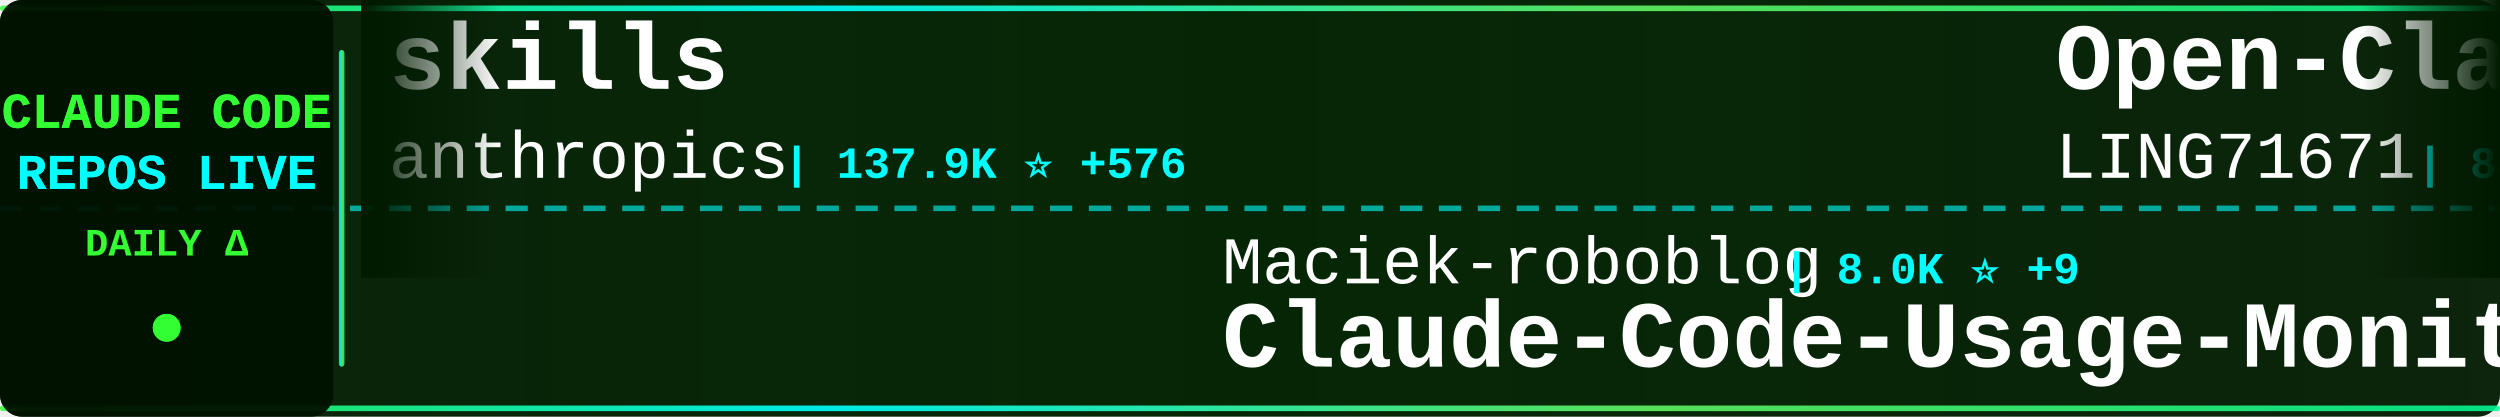
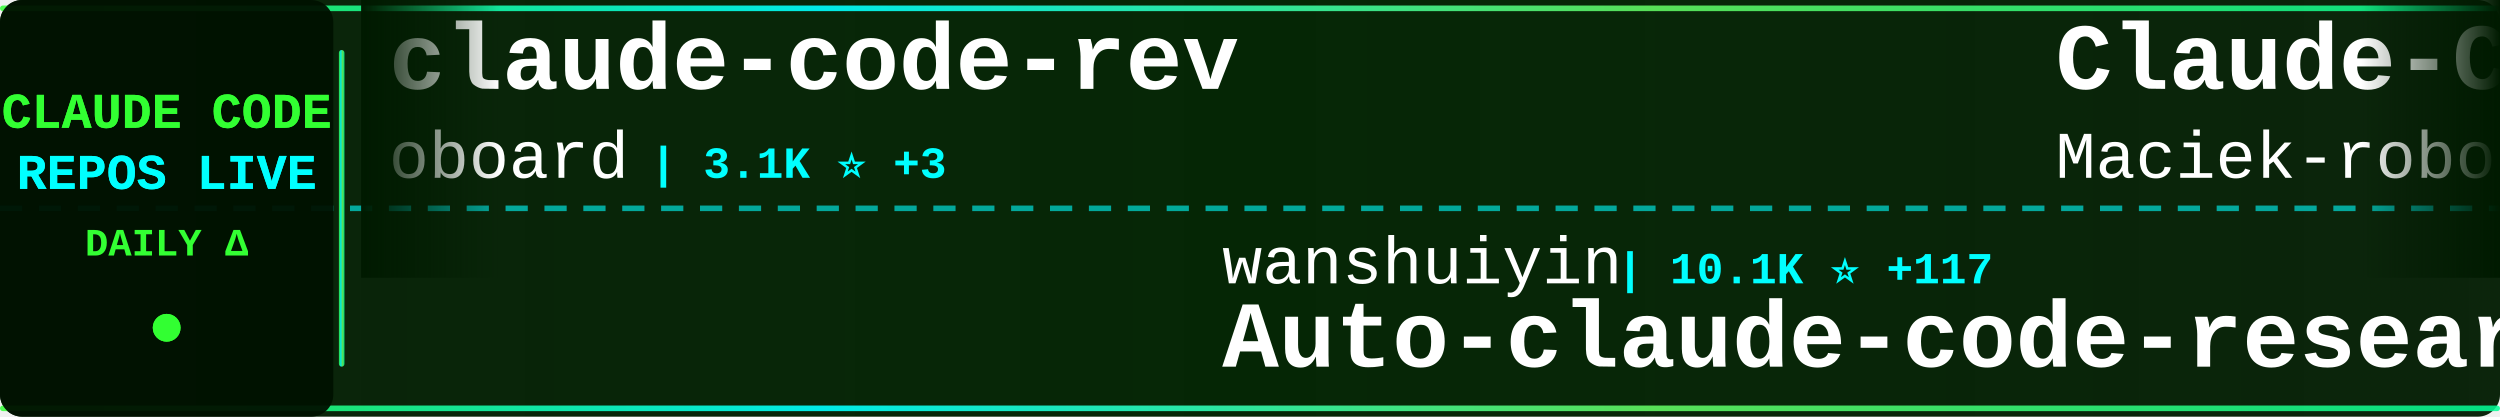
<svg xmlns="http://www.w3.org/2000/svg" width="900" height="150">
  <defs>
    <linearGradient id="tickerBg" x1="0%" y1="0%" x2="100%" y2="0%">
      <stop offset="0%" style="stop-color:#001a00;stop-opacity:0.95" />
      <stop offset="50%" style="stop-color:#002200;stop-opacity:0.98" />
      <stop offset="100%" style="stop-color:#001a00;stop-opacity:0.95" />
    </linearGradient>
    <linearGradient id="borderGrad" x1="0%" y1="0%" x2="100%" y2="0%">
      <stop offset="0%" style="stop-color:#33ff33;stop-opacity:0.85">
        <animate attributeName="stop-opacity" values="0.85;1;0.85" dur="2s" repeatCount="indefinite" />
      </stop>
      <stop offset="33%" style="stop-color:#00ffff;stop-opacity:0.9">
        <animate attributeName="stop-opacity" values="0.9;1;0.9" dur="2.2s" repeatCount="indefinite" />
      </stop>
      <stop offset="66%" style="stop-color:#66ff66;stop-opacity:0.85">
        <animate attributeName="stop-opacity" values="0.85;1;0.85" dur="1.8s" repeatCount="indefinite" />
      </stop>
      <stop offset="100%" style="stop-color:#00ff99;stop-opacity:0.85">
        <animate attributeName="stop-opacity" values="0.85;1;0.85" dur="2s" repeatCount="indefinite" />
      </stop>
    </linearGradient>
    <filter id="textGlow">
      <feGaussianBlur stdDeviation="0.1" result="coloredBlur" />
      <feMerge>
        <feMergeNode in="coloredBlur" />
        <feMergeNode in="SourceGraphic" />
      </feMerge>
    </filter>
    <filter id="metricGlow">
      <feGaussianBlur stdDeviation="0.2" result="coloredBlur" />
      <feMerge>
        <feMergeNode in="coloredBlur" />
        <feMergeNode in="SourceGraphic" />
      </feMerge>
    </filter>
    <linearGradient id="leftFade" x1="0%" y1="0%" x2="100%" y2="0%">
      <stop offset="0%" style="stop-color:#001a00;stop-opacity:1" />
      <stop offset="100%" style="stop-color:#001a00;stop-opacity:0" />
    </linearGradient>
    <linearGradient id="rightFade" x1="0%" y1="0%" x2="100%" y2="0%">
      <stop offset="0%" style="stop-color:#001a00;stop-opacity:0" />
      <stop offset="100%" style="stop-color:#001a00;stop-opacity:1" />
    </linearGradient>
  </defs>
  <rect width="900" height="150" fill="url(#tickerBg)" rx="8" />
  <rect x="0" y="2" width="900" height="2" fill="url(#borderGrad)" rx="1" />
  <rect x="0" y="146" width="900" height="2" fill="url(#borderGrad)" rx="1" />
  <line x1="0" y1="75" x2="900" y2="75" stroke="#00ffff" stroke-width="2" stroke-dasharray="8 6" opacity="0.6" />
  <rect x="0" y="0" width="120" height="150" fill="#001100" opacity="0.95" rx="8" />
  <text x="60" y="46" font-family="'Courier New', monospace" font-size="18" font-weight="bold" fill="#33ff33" text-anchor="middle" filter="url(#textGlow)">
    CLAUDE CODE
  </text>
  <text x="60" y="68" font-family="'Courier New', monospace" font-size="18" font-weight="bold" fill="#00ffff" text-anchor="middle" filter="url(#textGlow)">
    REPOS LIVE
  </text>
  <text x="60" y="92" font-family="'Courier New', monospace" font-size="14" font-weight="bold" fill="#33ff33" text-anchor="middle">
    DAILY Δ
  </text>
  <circle cx="60" cy="118" r="5" fill="#33ff33" filter="url(#metricGlow)">
    <animate attributeName="r" values="4;6;4" dur="1.5s" repeatCount="indefinite" />
    <animate attributeName="opacity" values="0.6;1;0.6" dur="1.5s" repeatCount="indefinite" />
  </circle>
  <rect x="122" y="18" width="2" height="114" fill="url(#borderGrad)" rx="1" />
  <clipPath id="tickerClip">
    <rect x="130" y="0" width="770" height="150" />
  </clipPath>
  <g clip-path="url(#tickerClip)">
    <g id="tickerItems">
      <animateTransform attributeName="transform" attributeType="XML" type="translate" from="0 0" to="-3000 0" dur="54s" repeatCount="indefinite" />
      <g transform="translate(0, 0)">
-         <text x="140" y="32" font-family="'Courier New', monospace" font-size="34" font-weight="bold" fill="#ffffff">skills</text>
-         <text x="140" y="64" font-family="'Courier New', monospace" font-size="24" font-weight="normal" fill="#ffffff" opacity="1.0">anthropics</text>
-         <text x="282" y="64" font-family="'Courier New', monospace" font-size="16" font-weight="bold" fill="#00ffff"> | 137.9K ⭐ +576</text>
+         <text x="140" y="32" font-family="'Courier New', monospace" font-size="34" font-weight="bold" fill="#ffffff">claude-code-rev</text>
+         <text x="140" y="64" font-family="'Courier New', monospace" font-size="24" font-weight="normal" fill="#ffffff" opacity="1.0">oboard</text>
+         <text x="234" y="64" font-family="'Courier New', monospace" font-size="16" font-weight="bold" fill="#00ffff"> | 3.1K ⭐ +3</text>
      </g>
      <g transform="translate(300, 0)">
-         <text x="140" y="102" font-family="'Courier New', monospace" font-size="24" font-weight="normal" fill="#ffffff" opacity="1.0">Maciek-roboblog</text>
-         <text x="342" y="102" font-family="'Courier New', monospace" font-size="16" font-weight="bold" fill="#00ffff"> | 8.0K ⭐ +9</text>
-         <text x="140" y="132" font-family="'Courier New', monospace" font-size="34" font-weight="bold" fill="#ffffff">Claude-Code-Usage-Monito...</text>
+         <text x="140" y="102" font-family="'Courier New', monospace" font-size="24" font-weight="normal" fill="#ffffff" opacity="1.0">wanshuiyin</text>
+         <text x="282" y="102" font-family="'Courier New', monospace" font-size="16" font-weight="bold" fill="#00ffff"> | 10.1K ⭐ +117</text>
+         <text x="140" y="132" font-family="'Courier New', monospace" font-size="34" font-weight="bold" fill="#ffffff">Auto-claude-code-researc...</text>
      </g>
      <g transform="translate(600, 0)">
-         <text x="140" y="32" font-family="'Courier New', monospace" font-size="34" font-weight="bold" fill="#ffffff">Open-ClaudeCode</text>
-         <text x="140" y="64" font-family="'Courier New', monospace" font-size="24" font-weight="normal" fill="#ffffff" opacity="1.0">LING71671</text>
-         <text x="270" y="64" font-family="'Courier New', monospace" font-size="16" font-weight="bold" fill="#00ffff"> | 847 ⭐ +3</text>
+         <text x="140" y="32" font-family="'Courier New', monospace" font-size="34" font-weight="bold" fill="#ffffff">Claude-Code-Usage-Monito...</text>
+         <text x="140" y="64" font-family="'Courier New', monospace" font-size="24" font-weight="normal" fill="#ffffff" opacity="1.0">Maciek-roboblog</text>
+         <text x="342" y="64" font-family="'Courier New', monospace" font-size="16" font-weight="bold" fill="#00ffff"> | 8.0K ⭐ +12</text>
      </g>
      <g transform="translate(900, 0)">
-         <text x="140" y="102" font-family="'Courier New', monospace" font-size="24" font-weight="normal" fill="#ffffff" opacity="1.0">https-deeplearning-ai</text>
-         <text x="414" y="102" font-family="'Courier New', monospace" font-size="16" font-weight="bold" fill="#00ffff"> | 514 ⭐ +1</text>
-         <text x="140" y="132" font-family="'Courier New', monospace" font-size="34" font-weight="bold" fill="#ffffff">sc-claude-code-files</text>
+         <text x="140" y="102" font-family="'Courier New', monospace" font-size="24" font-weight="normal" fill="#ffffff" opacity="1.0">Alishahryar1</text>
+         <text x="306" y="102" font-family="'Courier New', monospace" font-size="16" font-weight="bold" fill="#00ffff"> | 26.7K ⭐ +786</text>
+         <text x="140" y="132" font-family="'Courier New', monospace" font-size="34" font-weight="bold" fill="#ffffff">free-claude-code</text>
      </g>
      <g transform="translate(1200, 0)">
-         <text x="140" y="32" font-family="'Courier New', monospace" font-size="34" font-weight="bold" fill="#ffffff">claude-code-system-promp...</text>
-         <text x="140" y="64" font-family="'Courier New', monospace" font-size="24" font-weight="normal" fill="#ffffff" opacity="1.0">Piebald-AI</text>
-         <text x="282" y="64" font-family="'Courier New', monospace" font-size="16" font-weight="bold" fill="#00ffff"> | 10.3K ⭐ +29</text>
+         <text x="140" y="32" font-family="'Courier New', monospace" font-size="34" font-weight="bold" fill="#ffffff">claude-code-templates</text>
+         <text x="140" y="64" font-family="'Courier New', monospace" font-size="24" font-weight="normal" fill="#ffffff" opacity="1.0">davila7</text>
+         <text x="246" y="64" font-family="'Courier New', monospace" font-size="16" font-weight="bold" fill="#00ffff"> | 27.4K ⭐ +29</text>
      </g>
      <g transform="translate(1500, 0)">
-         <text x="140" y="102" font-family="'Courier New', monospace" font-size="24" font-weight="normal" fill="#ffffff" opacity="1.0">ChrisWiles</text>
-         <text x="282" y="102" font-family="'Courier New', monospace" font-size="16" font-weight="bold" fill="#00ffff"> | 5.9K ⭐ +5</text>
-         <text x="140" y="132" font-family="'Courier New', monospace" font-size="34" font-weight="bold" fill="#ffffff">claude-code-showcase</text>
+         <text x="140" y="102" font-family="'Courier New', monospace" font-size="24" font-weight="normal" fill="#ffffff" opacity="1.0">anthropics</text>
+         <text x="282" y="102" font-family="'Courier New', monospace" font-size="16" font-weight="bold" fill="#00ffff"> | 20.5K ⭐ +690</text>
+         <text x="140" y="132" font-family="'Courier New', monospace" font-size="34" font-weight="bold" fill="#ffffff">claude-plugins-official</text>
      </g>
      <g transform="translate(1800, 0)">
-         <text x="140" y="32" font-family="'Courier New', monospace" font-size="34" font-weight="bold" fill="#ffffff">claude-plugins-official</text>
-         <text x="140" y="64" font-family="'Courier New', monospace" font-size="24" font-weight="normal" fill="#ffffff" opacity="1.0">anthropics</text>
-         <text x="282" y="64" font-family="'Courier New', monospace" font-size="16" font-weight="bold" fill="#00ffff"> | 20.5K ⭐ +714</text>
+         <text x="140" y="32" font-family="'Courier New', monospace" font-size="34" font-weight="bold" fill="#ffffff">claude-code-tips</text>
+         <text x="140" y="64" font-family="'Courier New', monospace" font-size="24" font-weight="normal" fill="#ffffff" opacity="1.0">ykdojo</text>
+         <text x="234" y="64" font-family="'Courier New', monospace" font-size="16" font-weight="bold" fill="#00ffff"> | 8.4K ⭐ +15</text>
      </g>
      <g transform="translate(2100, 0)">
-         <text x="140" y="102" font-family="'Courier New', monospace" font-size="24" font-weight="normal" fill="#ffffff" opacity="1.0">anthropics</text>
-         <text x="282" y="102" font-family="'Courier New', monospace" font-size="16" font-weight="bold" fill="#00ffff"> | 4.7K ⭐ +11</text>
-         <text x="140" y="132" font-family="'Courier New', monospace" font-size="34" font-weight="bold" fill="#ffffff">claude-code-security-rev...</text>
+         <text x="140" y="102" font-family="'Courier New', monospace" font-size="24" font-weight="normal" fill="#ffffff" opacity="1.0">fazxes</text>
+         <text x="234" y="102" font-family="'Courier New', monospace" font-size="16" font-weight="bold" fill="#00ffff"> | 216 ⭐</text>
+         <text x="140" y="132" font-family="'Courier New', monospace" font-size="34" font-weight="bold" fill="#ffffff">Claude-code</text>
      </g>
      <g transform="translate(2400, 0)">
-         <text x="140" y="32" font-family="'Courier New', monospace" font-size="34" font-weight="bold" fill="#ffffff">claude-code-book</text>
-         <text x="140" y="64" font-family="'Courier New', monospace" font-size="24" font-weight="normal" fill="#ffffff" opacity="1.0">lintsinghua</text>
-         <text x="294" y="64" font-family="'Courier New', monospace" font-size="16" font-weight="bold" fill="#00ffff"> | 3.3K ⭐ +10</text>
+         <text x="140" y="32" font-family="'Courier New', monospace" font-size="34" font-weight="bold" fill="#ffffff">claude-code-source</text>
+         <text x="140" y="64" font-family="'Courier New', monospace" font-size="24" font-weight="normal" fill="#ffffff" opacity="1.0">AprilNEA</text>
+         <text x="258" y="64" font-family="'Courier New', monospace" font-size="16" font-weight="bold" fill="#00ffff"> | 383 ⭐</text>
      </g>
      <g transform="translate(2700, 0)">
-         <text x="140" y="102" font-family="'Courier New', monospace" font-size="24" font-weight="normal" fill="#ffffff" opacity="1.0">musistudio</text>
-         <text x="282" y="102" font-family="'Courier New', monospace" font-size="16" font-weight="bold" fill="#00ffff"> | 34.2K ⭐ +54</text>
-         <text x="140" y="132" font-family="'Courier New', monospace" font-size="34" font-weight="bold" fill="#ffffff">claude-code-router</text>
+         <text x="140" y="102" font-family="'Courier New', monospace" font-size="24" font-weight="normal" fill="#ffffff" opacity="1.0">luyao618</text>
+         <text x="258" y="102" font-family="'Courier New', monospace" font-size="16" font-weight="bold" fill="#00ffff"> | 1.4K ⭐ +6</text>
+         <text x="140" y="132" font-family="'Courier New', monospace" font-size="34" font-weight="bold" fill="#ffffff">Claude-Code-Source-Study</text>
      </g>
      <g transform="translate(3000, 0)">
-         <text x="140" y="32" font-family="'Courier New', monospace" font-size="34" font-weight="bold" fill="#ffffff">skills</text>
-         <text x="140" y="64" font-family="'Courier New', monospace" font-size="24" font-weight="normal" fill="#ffffff" opacity="1.0">anthropics</text>
-         <text x="282" y="64" font-family="'Courier New', monospace" font-size="16" font-weight="bold" fill="#00ffff"> | 137.9K ⭐ +576</text>
+         <text x="140" y="32" font-family="'Courier New', monospace" font-size="34" font-weight="bold" fill="#ffffff">claude-code-rev</text>
+         <text x="140" y="64" font-family="'Courier New', monospace" font-size="24" font-weight="normal" fill="#ffffff" opacity="1.0">oboard</text>
+         <text x="234" y="64" font-family="'Courier New', monospace" font-size="16" font-weight="bold" fill="#00ffff"> | 3.1K ⭐ +3</text>
      </g>
      <g transform="translate(3300, 0)">
-         <text x="140" y="102" font-family="'Courier New', monospace" font-size="24" font-weight="normal" fill="#ffffff" opacity="1.0">Maciek-roboblog</text>
-         <text x="342" y="102" font-family="'Courier New', monospace" font-size="16" font-weight="bold" fill="#00ffff"> | 8.0K ⭐ +9</text>
-         <text x="140" y="132" font-family="'Courier New', monospace" font-size="34" font-weight="bold" fill="#ffffff">Claude-Code-Usage-Monito...</text>
+         <text x="140" y="102" font-family="'Courier New', monospace" font-size="24" font-weight="normal" fill="#ffffff" opacity="1.0">wanshuiyin</text>
+         <text x="282" y="102" font-family="'Courier New', monospace" font-size="16" font-weight="bold" fill="#00ffff"> | 10.1K ⭐ +117</text>
+         <text x="140" y="132" font-family="'Courier New', monospace" font-size="34" font-weight="bold" fill="#ffffff">Auto-claude-code-researc...</text>
      </g>
      <g transform="translate(3600, 0)">
-         <text x="140" y="32" font-family="'Courier New', monospace" font-size="34" font-weight="bold" fill="#ffffff">Open-ClaudeCode</text>
-         <text x="140" y="64" font-family="'Courier New', monospace" font-size="24" font-weight="normal" fill="#ffffff" opacity="1.0">LING71671</text>
-         <text x="270" y="64" font-family="'Courier New', monospace" font-size="16" font-weight="bold" fill="#00ffff"> | 847 ⭐ +3</text>
+         <text x="140" y="32" font-family="'Courier New', monospace" font-size="34" font-weight="bold" fill="#ffffff">Claude-Code-Usage-Monito...</text>
+         <text x="140" y="64" font-family="'Courier New', monospace" font-size="24" font-weight="normal" fill="#ffffff" opacity="1.0">Maciek-roboblog</text>
+         <text x="342" y="64" font-family="'Courier New', monospace" font-size="16" font-weight="bold" fill="#00ffff"> | 8.0K ⭐ +12</text>
      </g>
      <g transform="translate(3900, 0)">
-         <text x="140" y="102" font-family="'Courier New', monospace" font-size="24" font-weight="normal" fill="#ffffff" opacity="1.0">https-deeplearning-ai</text>
-         <text x="414" y="102" font-family="'Courier New', monospace" font-size="16" font-weight="bold" fill="#00ffff"> | 514 ⭐ +1</text>
-         <text x="140" y="132" font-family="'Courier New', monospace" font-size="34" font-weight="bold" fill="#ffffff">sc-claude-code-files</text>
+         <text x="140" y="102" font-family="'Courier New', monospace" font-size="24" font-weight="normal" fill="#ffffff" opacity="1.0">Alishahryar1</text>
+         <text x="306" y="102" font-family="'Courier New', monospace" font-size="16" font-weight="bold" fill="#00ffff"> | 26.7K ⭐ +786</text>
+         <text x="140" y="132" font-family="'Courier New', monospace" font-size="34" font-weight="bold" fill="#ffffff">free-claude-code</text>
      </g>
    </g>
  </g>
  <rect x="130" y="0" width="50" height="100" fill="url(#leftFade)" />
  <rect x="850" y="0" width="50" height="100" fill="url(#rightFade)" />
</svg>
